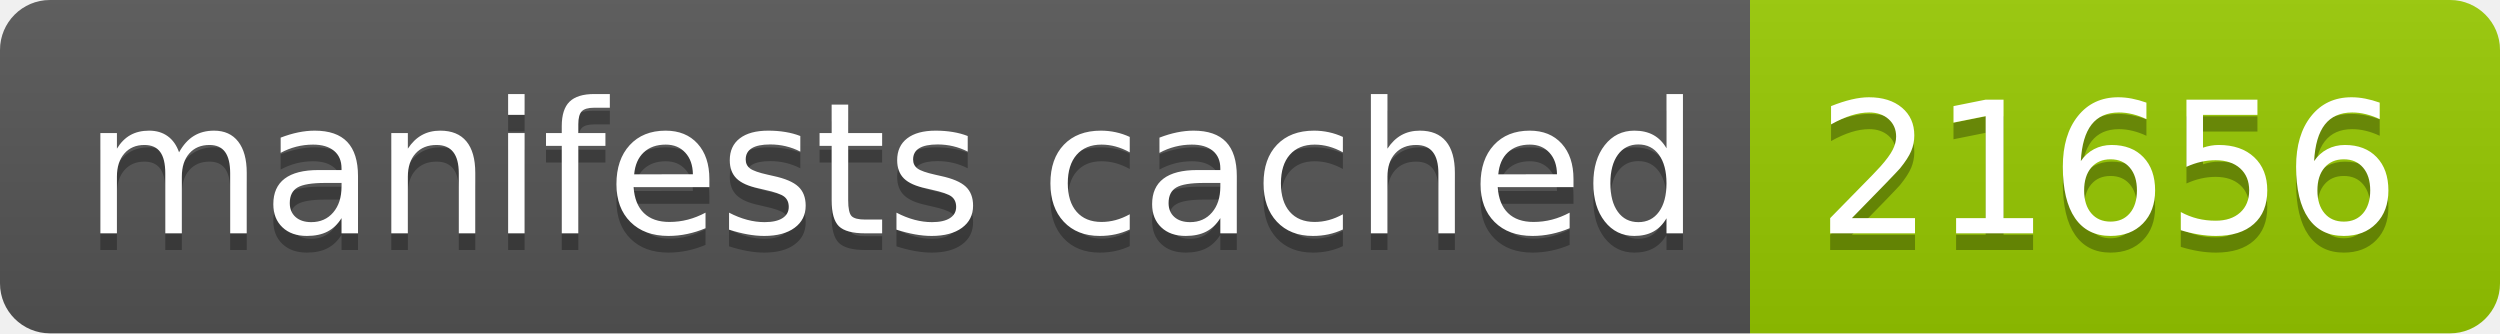
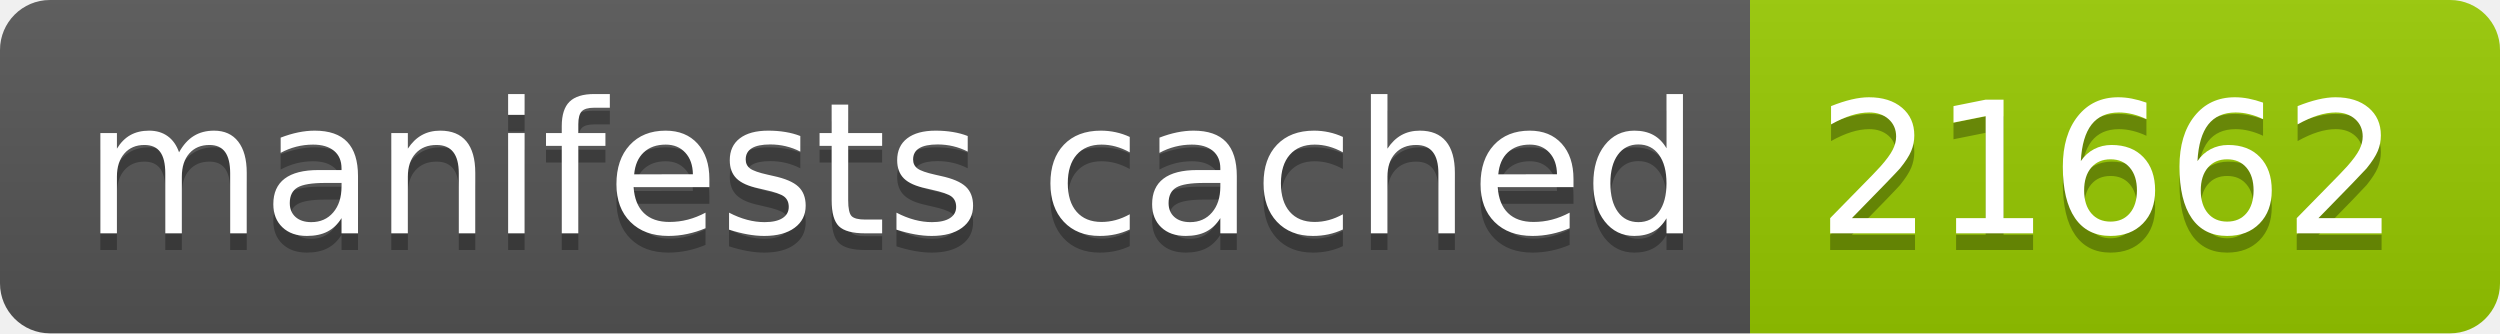
- <svg xmlns="http://www.w3.org/2000/svg" width="150" height="20" role="img" aria-label="manifests cached: 21656">
+ <svg xmlns="http://www.w3.org/2000/svg" width="150" height="20" role="img" aria-label="manifests cached: 21662">
  <linearGradient id="s" x2="0" y2="100%">
    <stop offset="0" stop-color="#bbb" stop-opacity=".1" />
    <stop offset="1" stop-opacity=".1" />
  </linearGradient>
  <clipPath id="r">
    <rect width="150" height="20" rx="3" fill="#fff" />
  </clipPath>
  <g clip-path="url(#r)">
    <rect width="105" height="20" fill="#555" />
    <rect x="105" width="45" height="20" fill="#97ca00" />
    <rect width="150" height="20" fill="url(#s)" />
  </g>
  <g fill="#fff" text-anchor="middle" font-family="Verdana,Geneva,DejaVu Sans,sans-serif" text-rendering="geometricPrecision" font-size="110">
    <text aria-hidden="true" x="535" y="150" fill="#010101" fill-opacity=".3" transform="scale(.1)" textLength="950">manifests cached</text>
    <text x="535" y="140" transform="scale(.1)" fill="#fff" textLength="950">manifests cached</text>
-     <text aria-hidden="true" x="1265" y="150" fill="#010101" fill-opacity=".3" transform="scale(.1)" textLength="350">21656</text>
-     <text x="1265" y="140" transform="scale(.1)" fill="#fff" textLength="350">21656</text>
+     <text aria-hidden="true" x="1265" y="150" fill="#010101" fill-opacity=".3" transform="scale(.1)" textLength="350">21662</text>
+     <text x="1265" y="140" transform="scale(.1)" fill="#fff" textLength="350">21662</text>
  </g>
</svg>
